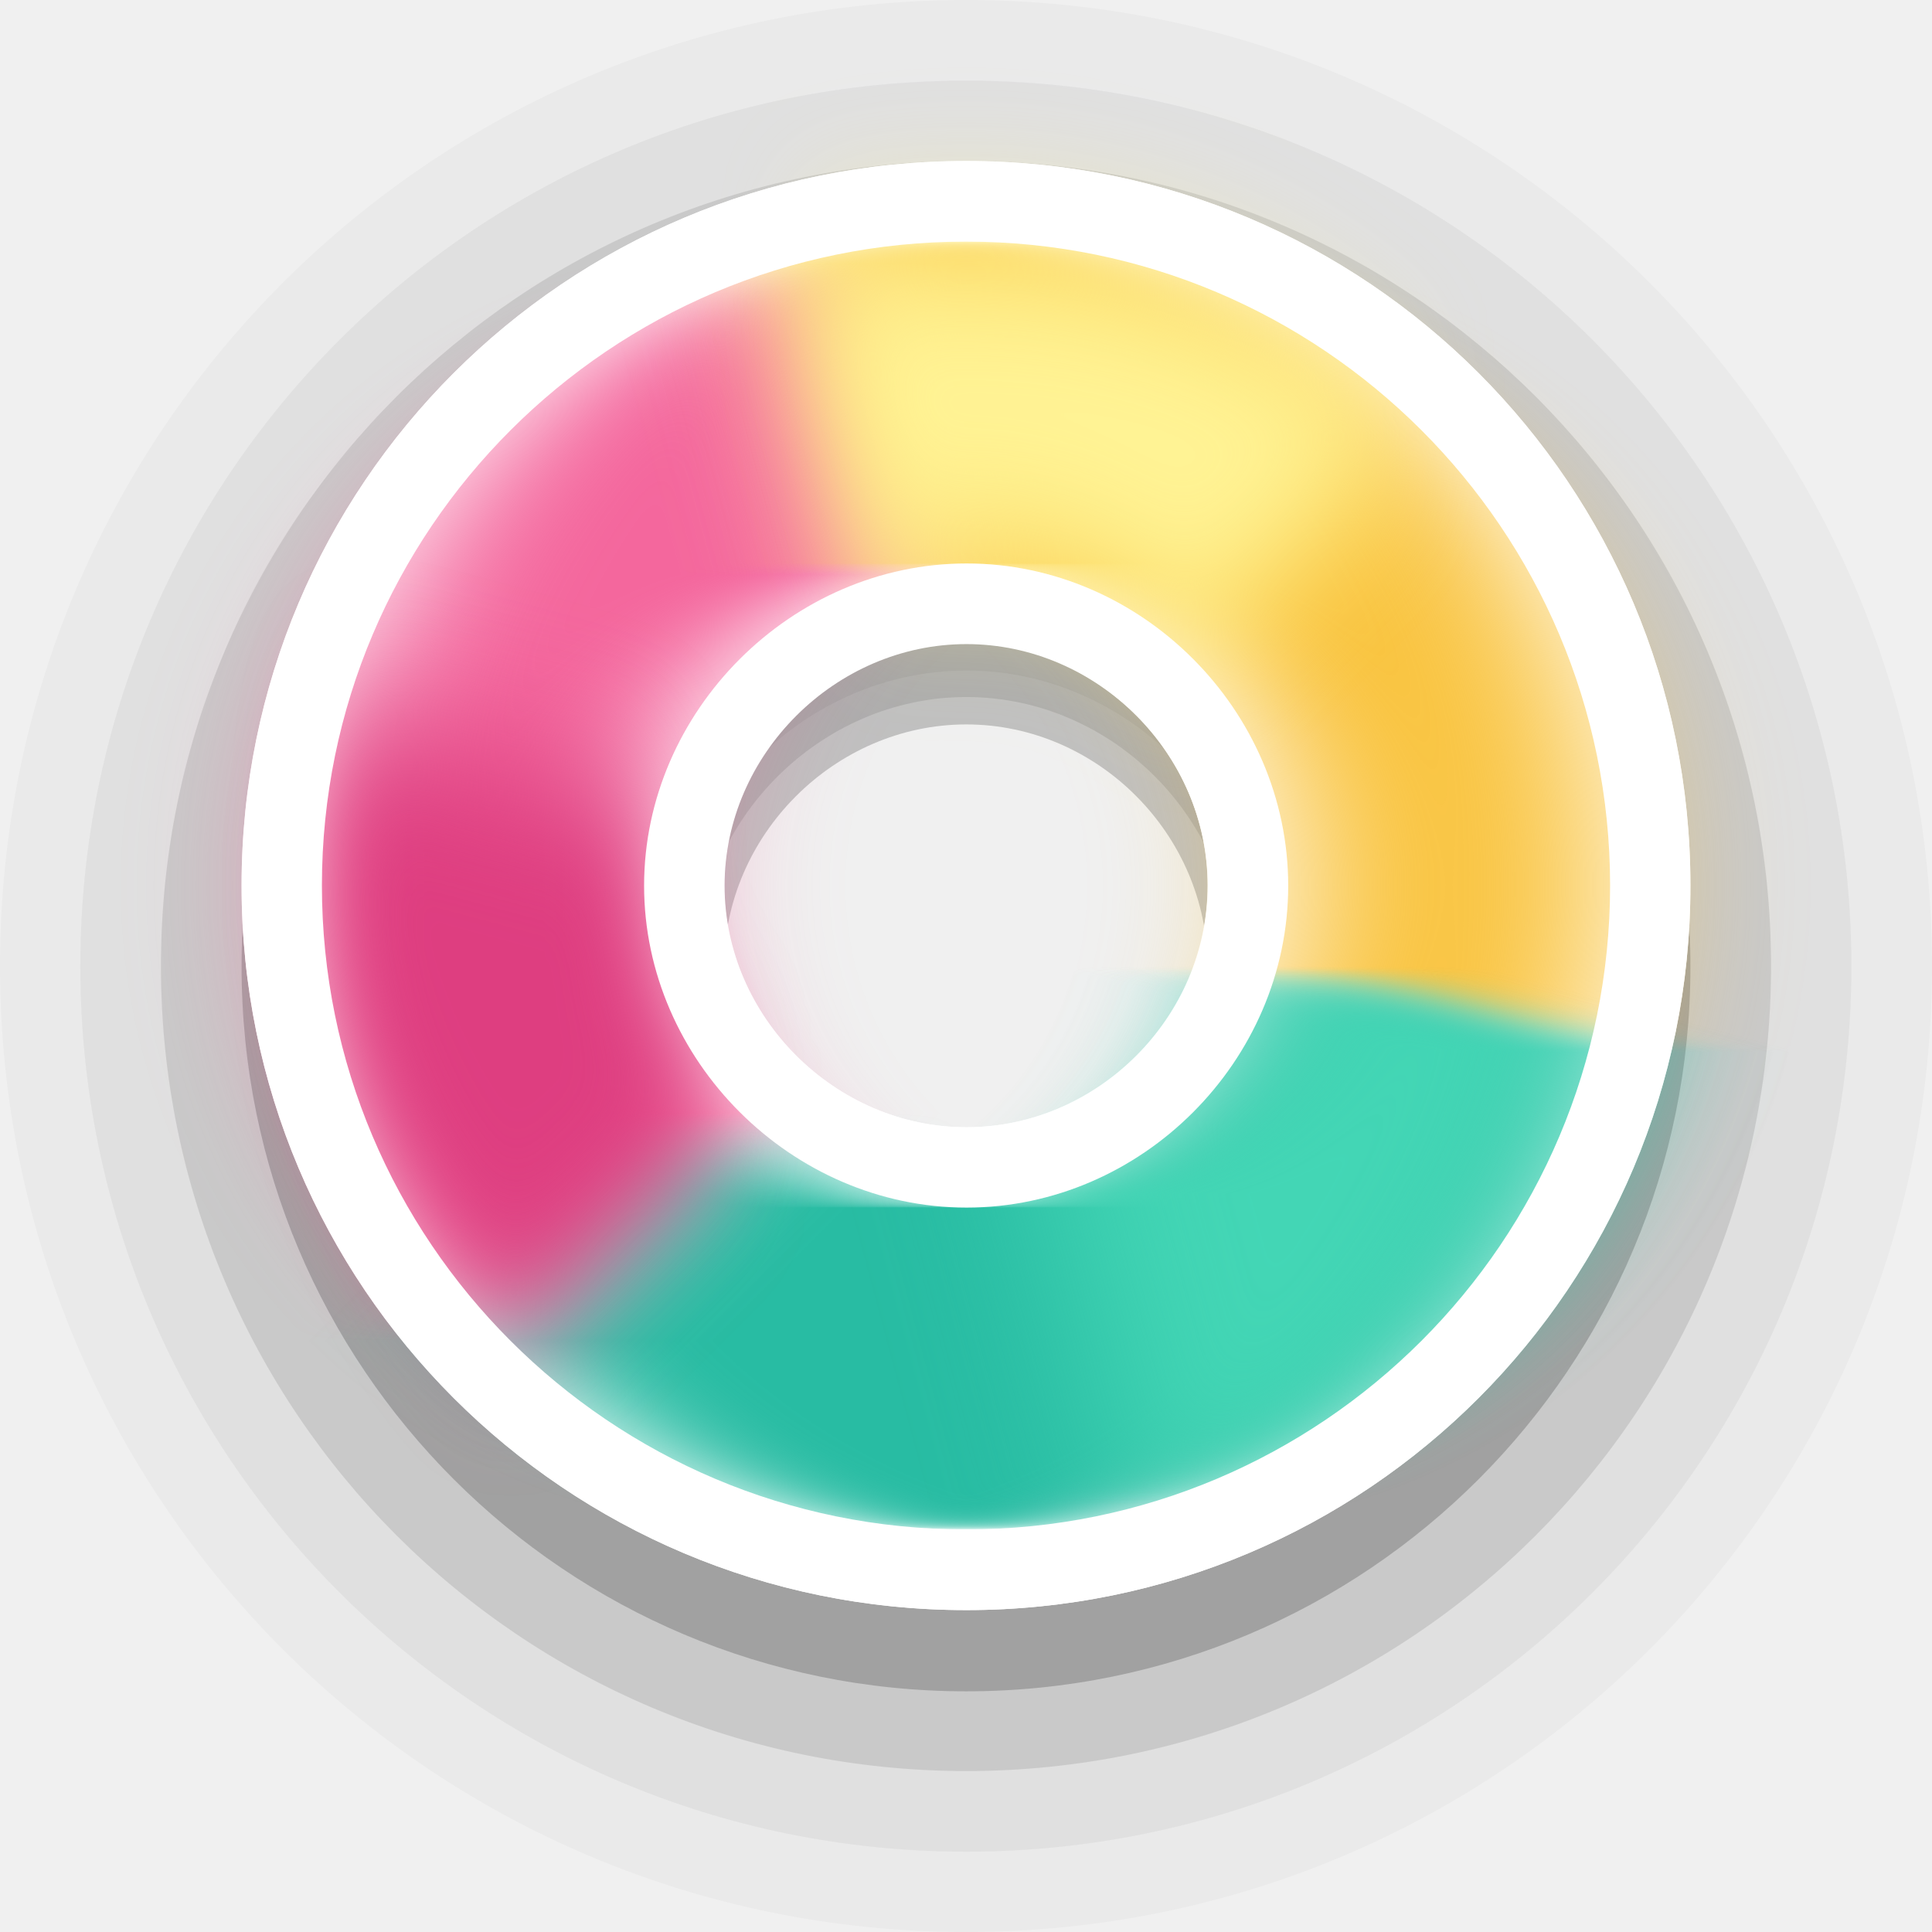
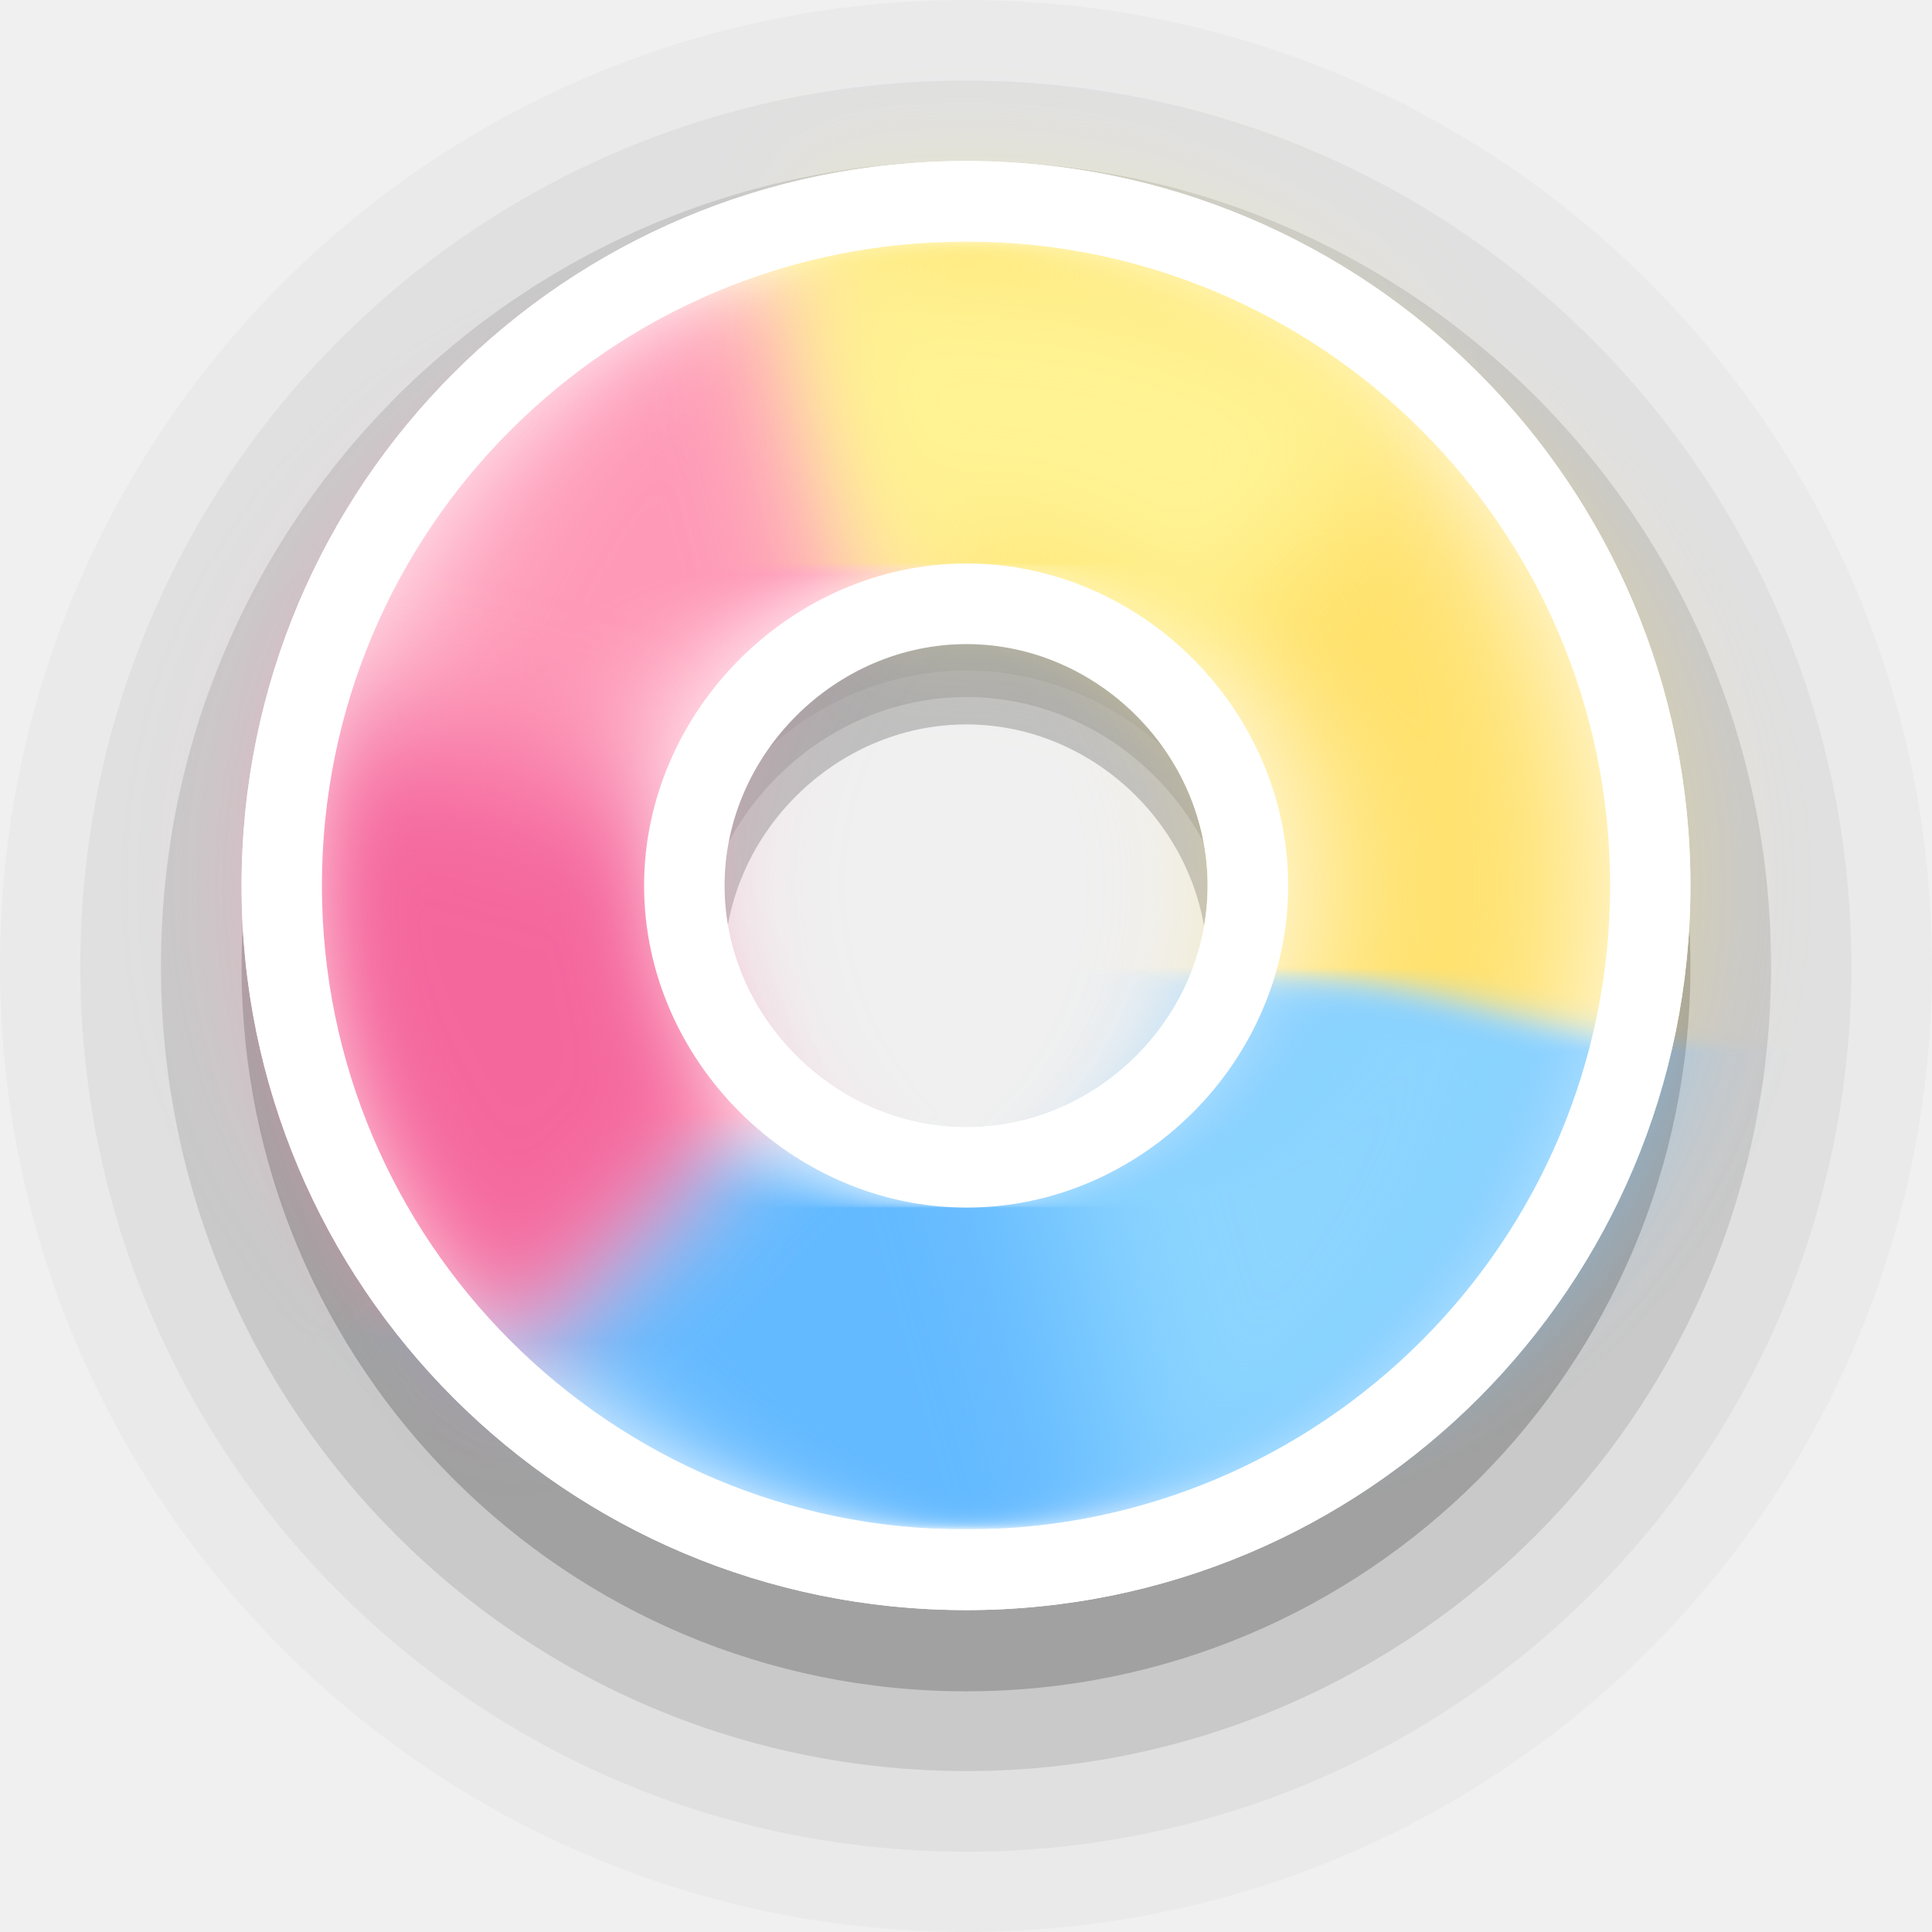
<svg xmlns="http://www.w3.org/2000/svg" width="24" height="24" viewBox="0 0 6.35 6.35" version="1.1" id="svg1">
  <defs id="defs1">
    <filter style="color-interpolation-filters:sRGB" id="filter18" x="-0.148" y="-0.222" width="1.296" height="1.445">
      <feGaussianBlur stdDeviation="0.196" id="feGaussianBlur18" />
    </filter>
    <filter style="color-interpolation-filters:sRGB" id="filter19" x="-0.294" y="-0.127" width="1.589" height="1.255">
      <feGaussianBlur stdDeviation="0.195" id="feGaussianBlur19" />
    </filter>
    <filter style="color-interpolation-filters:sRGB" id="filter20" x="-0.148" y="-0.222" width="1.296" height="1.445">
      <feGaussianBlur stdDeviation="0.196" id="feGaussianBlur20" />
    </filter>
    <filter style="color-interpolation-filters:sRGB" id="filter20-7" x="-0.222" y="-0.392" width="1.445" height="1.784">
      <feGaussianBlur stdDeviation="0.196" id="feGaussianBlur20-9" />
    </filter>
  </defs>
  <path id="circle2-5-2-6" style="font-variation-settings:normal;opacity:0.2;vector-effect:none;fill:#000000;fill-opacity:1;stroke:none;stroke-width:1.058;stroke-linecap:round;stroke-linejoin:round;stroke-miterlimit:4;stroke-dasharray:none;stroke-dashoffset:0;stroke-opacity:1;-inkscape-stroke:none;paint-order:stroke markers fill;stop-color:#000000;stop-opacity:1" d="m 3.176,0.794 c -1.317,0 -2.382,1.065 -2.382,2.383 0,1.317 1.065,2.382 2.382,2.382 1.317,0 2.38,-1.065 2.38,-2.382 0,-1.317 -1.063,-2.383 -2.38,-2.383 z m 0,1.587 c 0.432,0 0.793,0.363 0.793,0.796 0,0.433 -0.362,0.795 -0.793,0.795 -0.432,0 -0.796,-0.364 -0.796,-0.795 0,-0.432 0.364,-0.796 0.796,-0.796 z" />
  <path id="circle2-5-2-6-9" style="font-variation-settings:normal;opacity:0.1;vector-effect:none;fill:#000000;fill-opacity:1;stroke:none;stroke-width:1.058;stroke-linecap:round;stroke-linejoin:round;stroke-miterlimit:4;stroke-dasharray:none;stroke-dashoffset:0;stroke-opacity:1;-inkscape-stroke:none;paint-order:stroke markers fill;stop-color:#000000;stop-opacity:1" d="m 3.176,0.529 c -1.464,0 -2.647,1.183 -2.647,2.646 0,1.463 1.183,2.646 2.647,2.646 1.464,0 2.645,-1.183 2.645,-2.646 0,-1.463 -1.181,-2.646 -2.645,-2.646 z m 0,1.762 c 0.48,0 0.881,0.403 0.881,0.884 0,0.481 -0.402,0.883 -0.881,0.883 -0.48,0 -0.884,-0.404 -0.884,-0.883 0,-0.479 0.405,-0.884 0.884,-0.884 z" />
  <path id="circle2-5-2-6-9-1" style="font-variation-settings:normal;opacity:0.05;vector-effect:none;fill:#000000;fill-opacity:1;stroke:none;stroke-width:1.058;stroke-linecap:round;stroke-linejoin:round;stroke-miterlimit:4;stroke-dasharray:none;stroke-dashoffset:0;stroke-opacity:1;-inkscape-stroke:none;paint-order:stroke markers fill;stop-color:#000000;stop-opacity:1" d="m 3.176,0.265 c -1.61,0 -2.912,1.301 -2.912,2.911 0,1.609 1.302,2.91 2.912,2.91 1.61,0 2.909,-1.301 2.909,-2.91 0,-1.609 -1.299,-2.911 -2.909,-2.911 z m 0,1.939 c 0.527,0 0.97,0.443 0.97,0.972 0,0.529 -0.442,0.972 -0.97,0.972 -0.527,0 -0.973,-0.444 -0.973,-0.972 0,-0.527 0.445,-0.972 0.973,-0.972 z" />
  <path id="circle2-5-2-6-9-1-3" style="font-variation-settings:normal;opacity:0.025;vector-effect:none;fill:#000000;fill-opacity:1;stroke:none;stroke-width:1.058;stroke-linecap:round;stroke-linejoin:round;stroke-miterlimit:4;stroke-dasharray:none;stroke-dashoffset:0;stroke-opacity:1;-inkscape-stroke:none;paint-order:stroke markers fill;stop-color:#000000;stop-opacity:1" d="M 3.176,0 C 1.42,0 0,1.42 0,3.175 0,4.931 1.42,6.35 3.176,6.35 4.933,6.35 6.35,4.931 6.35,3.175 6.35,1.42 4.933,0 3.176,0 Z m 0,2.115 c 0.575,0 1.058,0.483 1.058,1.061 0,0.577 -0.482,1.06 -1.058,1.06 -0.575,0 -1.061,-0.485 -1.061,-1.06 0,-0.575 0.486,-1.061 1.061,-1.061 z" />
  <path id="circle2-5-2" style="fill:#ffffff;fill-opacity:1;stroke:none;stroke-width:1.27;paint-order:stroke markers fill" d="m 3.176,0.529 c -1.317,0 -2.382,1.065 -2.382,2.382 0,1.317 1.065,2.381 2.382,2.381 1.317,0 2.38,-1.065 2.38,-2.381 0,-1.316 -1.063,-2.382 -2.38,-2.382 z m 0,1.586 c 0.432,0 0.793,0.363 0.793,0.795 0,0.433 -0.362,0.795 -0.793,0.795 -0.432,0 -0.796,-0.364 -0.796,-0.795 0,-0.431 0.364,-0.795 0.796,-0.795 z" />
  <g id="g7" transform="rotate(-45,3.17495,2.910429)">
-     <path id="path6" style="fill:#f4679d;fill-opacity:1;stroke:none;stroke-width:0;stroke-linejoin:round;filter:url(#filter18)" d="M 3.175,0.794 A 2.117,2.117 0 0 0 1.058,2.91 H 2.117 A 1.058,1.058 0 0 1 3.175,1.852 1.058,1.058 0 0 1 3.704,1.994 L 4.233,1.077 A 2.117,2.117 0 0 0 3.175,0.794 Z" />
-     <path id="path5" style="fill:#f9c440;fill-opacity:1;stroke:#000000;stroke-width:0;stroke-linejoin:round;filter:url(#filter19)" d="M 4.233,1.077 3.704,1.994 A 1.058,1.058 0 0 1 4.233,2.91 1.058,1.058 0 0 1 3.704,3.827 L 4.233,4.743 A 2.117,2.117 0 0 0 5.292,2.91 2.117,2.117 0 0 0 4.233,1.077 Z" />
-     <path id="path1" style="fill:#28bca3;fill-opacity:1;stroke:#000000;stroke-width:0;stroke-linejoin:round;filter:url(#filter20)" d="M 2.117,2.91 H 1.058 A 2.117,2.117 0 0 0 3.175,5.027 2.117,2.117 0 0 0 4.233,4.743 L 3.704,3.827 A 1.058,1.058 0 0 1 3.175,3.969 1.058,1.058 0 0 1 2.117,2.91 Z" />
-     <path id="path1-0" style="fill:#43d6b5;fill-opacity:1;stroke:#000000;stroke-width:0;stroke-linejoin:round;filter:url(#filter20-7)" d="M 2.651,3.819 2.121,4.735 A 2.117,2.117 0 0 0 3.18,5.019 2.117,2.117 0 0 0 4.238,4.735 L 3.709,3.819 A 1.058,1.058 0 0 1 3.18,3.96 1.058,1.058 0 0 1 2.651,3.819 Z" />
-     <path id="path7" style="fill:#de3e80;fill-opacity:1;stroke:#000000;stroke-width:0;stroke-linejoin:round;filter:url(#filter20-7)" d="M 3.921,2.827 3.391,3.743 A 2.117,2.117 0 0 0 4.45,4.027 2.117,2.117 0 0 0 5.508,3.743 L 4.979,2.827 A 1.058,1.058 0 0 1 4.45,2.968 1.058,1.058 0 0 1 3.921,2.827 Z" transform="rotate(120,3.523547,2.042204)" />
+     <path id="path6" style="fill:#fe9ab8;fill-opacity:1;stroke:none;stroke-width:0;stroke-linejoin:round;filter:url(#filter18)" d="M 3.175,0.794 A 2.117,2.117 0 0 0 1.058,2.91 H 2.117 A 1.058,1.058 0 0 1 3.175,1.852 1.058,1.058 0 0 1 3.704,1.994 L 4.233,1.077 A 2.117,2.117 0 0 0 3.175,0.794 Z" />
+     <path id="path5" style="fill:#ffe16b;fill-opacity:1;stroke:#000000;stroke-width:0;stroke-linejoin:round;filter:url(#filter19)" d="M 4.233,1.077 3.704,1.994 A 1.058,1.058 0 0 1 4.233,2.91 1.058,1.058 0 0 1 3.704,3.827 L 4.233,4.743 A 2.117,2.117 0 0 0 5.292,2.91 2.117,2.117 0 0 0 4.233,1.077 Z" />
+     <path id="path1" style="fill:#64baff;fill-opacity:1;stroke:#000000;stroke-width:0;stroke-linejoin:round;filter:url(#filter20)" d="M 2.117,2.91 H 1.058 A 2.117,2.117 0 0 0 3.175,5.027 2.117,2.117 0 0 0 4.233,4.743 L 3.704,3.827 A 1.058,1.058 0 0 1 3.175,3.969 1.058,1.058 0 0 1 2.117,2.91 Z" />
+     <path id="path1-0" style="fill:#8cd5ff;fill-opacity:1;stroke:#000000;stroke-width:0;stroke-linejoin:round;filter:url(#filter20-7)" d="M 2.651,3.819 2.121,4.735 A 2.117,2.117 0 0 0 3.18,5.019 2.117,2.117 0 0 0 4.238,4.735 L 3.709,3.819 A 1.058,1.058 0 0 1 3.18,3.96 1.058,1.058 0 0 1 2.651,3.819 Z" />
+     <path id="path7" style="fill:#f4679d;fill-opacity:1;stroke:#000000;stroke-width:0;stroke-linejoin:round;filter:url(#filter20-7)" d="M 3.921,2.827 3.391,3.743 A 2.117,2.117 0 0 0 4.45,4.027 2.117,2.117 0 0 0 5.508,3.743 L 4.979,2.827 A 1.058,1.058 0 0 1 4.45,2.968 1.058,1.058 0 0 1 3.921,2.827 Z" transform="rotate(120,3.523547,2.042204)" />
    <path id="path4" style="fill:#fff394;fill-opacity:1;stroke:#000000;stroke-width:0;stroke-linejoin:round;filter:url(#filter20-7)" d="M 3.921,2.827 3.391,3.743 A 2.117,2.117 0 0 0 4.45,4.027 2.117,2.117 0 0 0 5.508,3.743 L 4.979,2.827 A 1.058,1.058 0 0 1 4.45,2.968 1.058,1.058 0 0 1 3.921,2.827 Z" transform="rotate(-120,4.101157,2.778143)" />
  </g>
  <path id="path18-2" style="fill:#ffffff;fill-opacity:1;stroke:none;stroke-width:1.27;paint-order:stroke markers fill" d="m 3.177,1.852 c -0.575,0 -1.06,0.485 -1.06,1.059 0,0.574 0.485,1.058 1.06,1.058 0.575,0 1.057,-0.482 1.057,-1.058 0,-0.576 -0.482,-1.059 -1.057,-1.059 z m -5.167e-4,0.265 c 0.431,0 0.793,0.362 0.793,0.794 0,0.432 -0.362,0.794 -0.793,0.794 -0.431,0 -0.795,-0.363 -0.795,-0.794 0,-0.431 0.364,-0.794 0.795,-0.794 z" />
  <path id="circle2-5-2-3" style="fill:#ffffff;fill-opacity:1;stroke:none;stroke-width:1.27;paint-order:stroke markers fill" d="M 3.176 0.529 C 1.859 0.529 0.794 1.594 0.794 2.91 C 0.794 4.227 1.859 5.292 3.176 5.292 C 4.493 5.292 5.556 4.227 5.556 2.91 C 5.556 1.594 4.493 0.529 3.176 0.529 z M 3.175 0.794 A 2.117 2.117 0 0 1 5.292 2.91 A 2.117 2.117 0 0 1 3.175 5.027 A 2.117 2.117 0 0 1 1.058 2.91 A 2.117 2.117 0 0 1 3.175 0.794 z " />
  <path style="opacity:0.15;fill:#d48e15;stroke-width:0.529;stroke-linejoin:round" d="M 3.175,2.91 1.597,5.643" id="path3" />
</svg>
